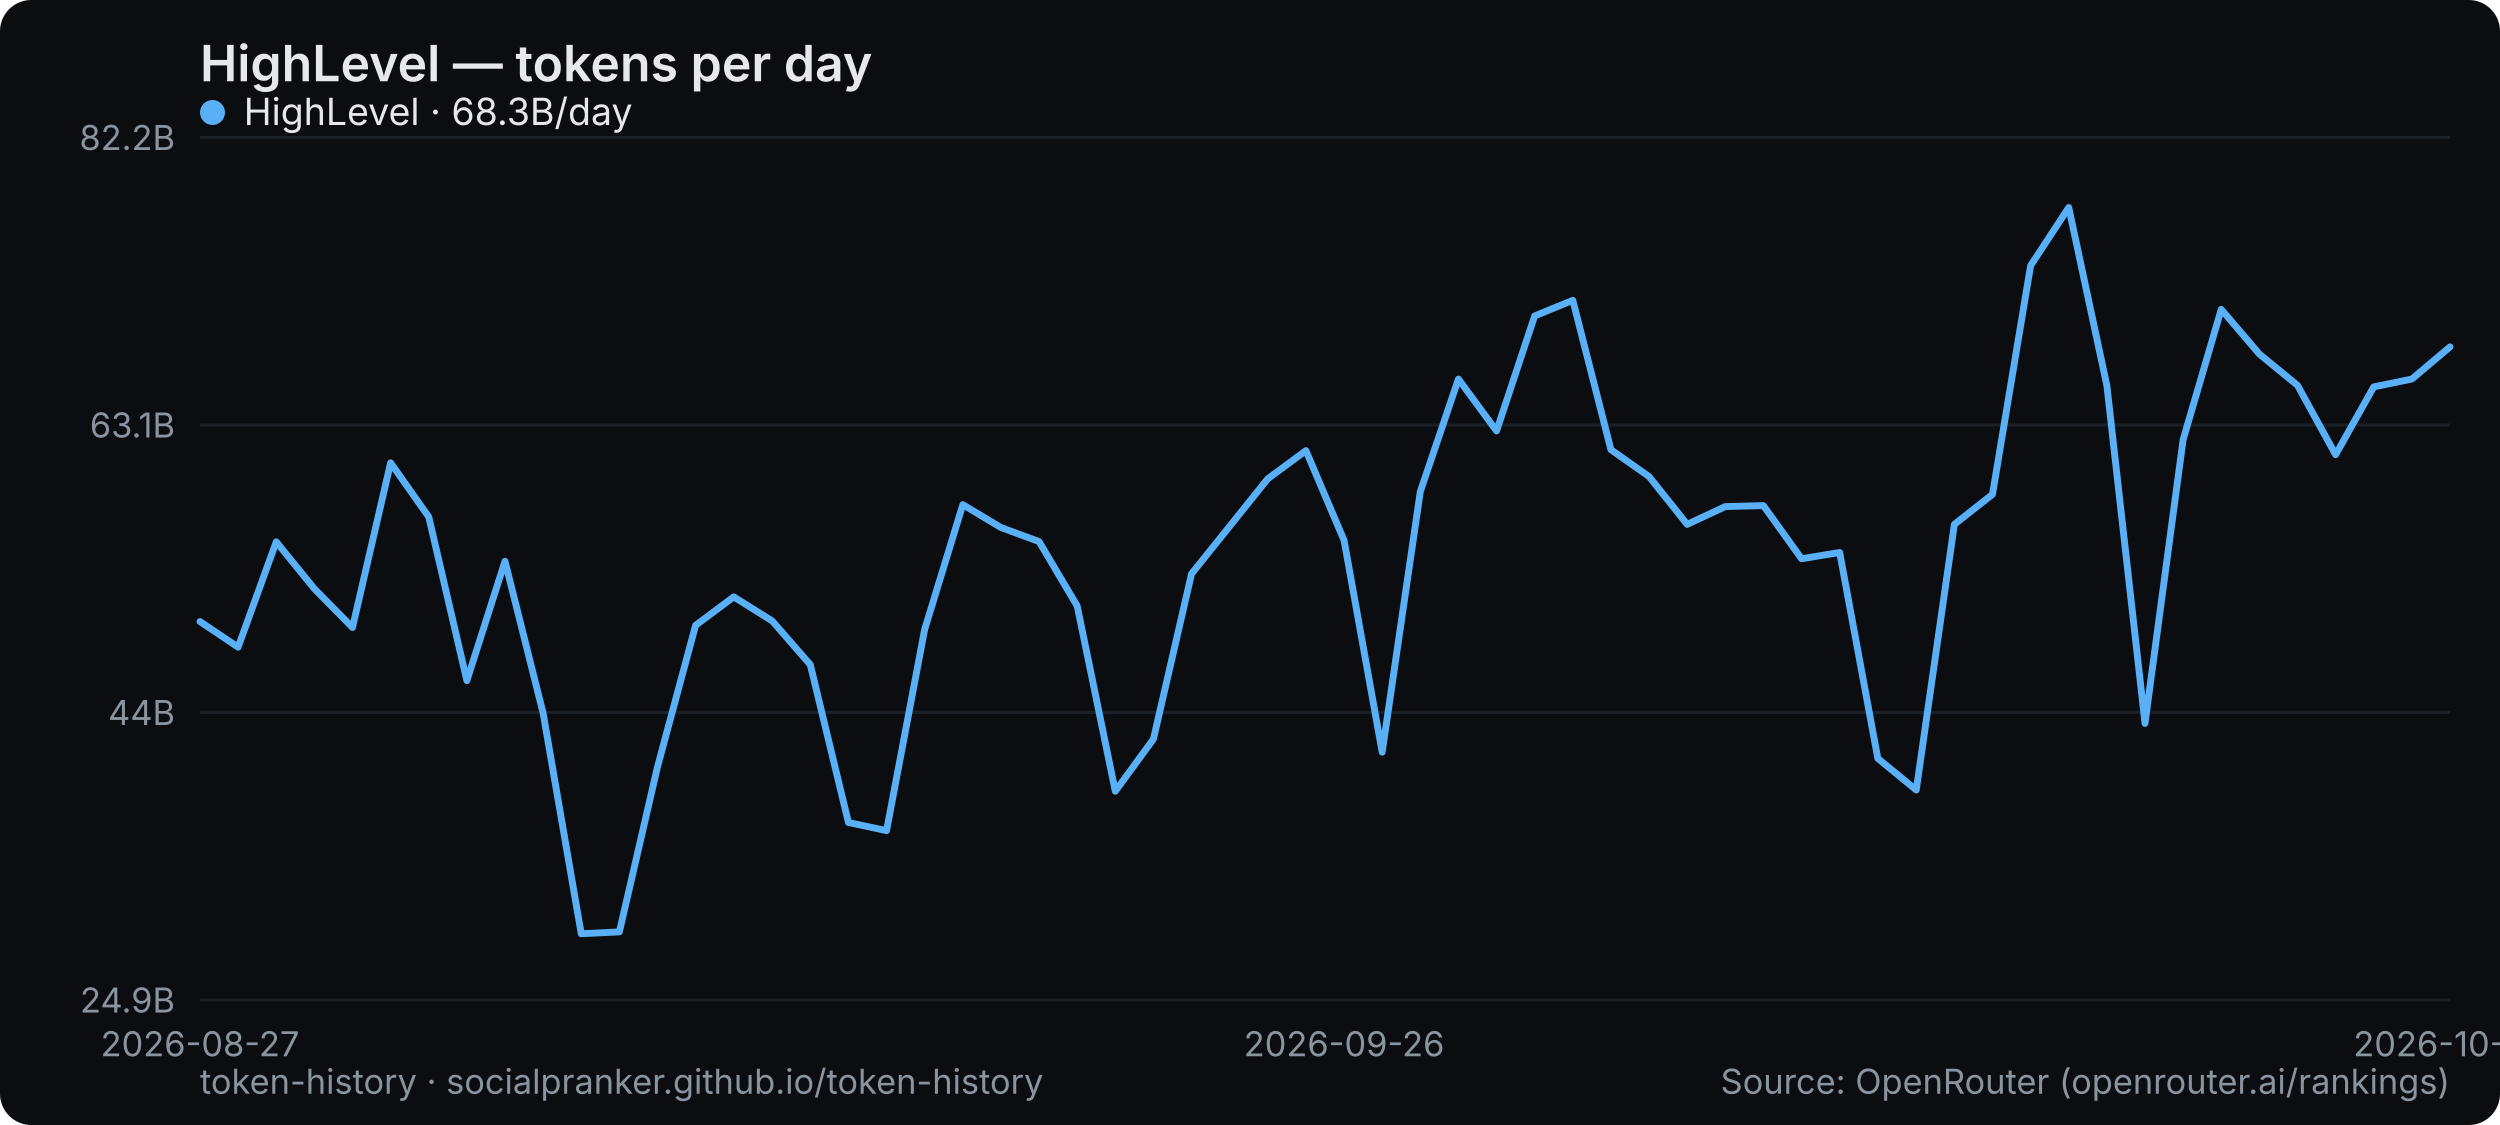
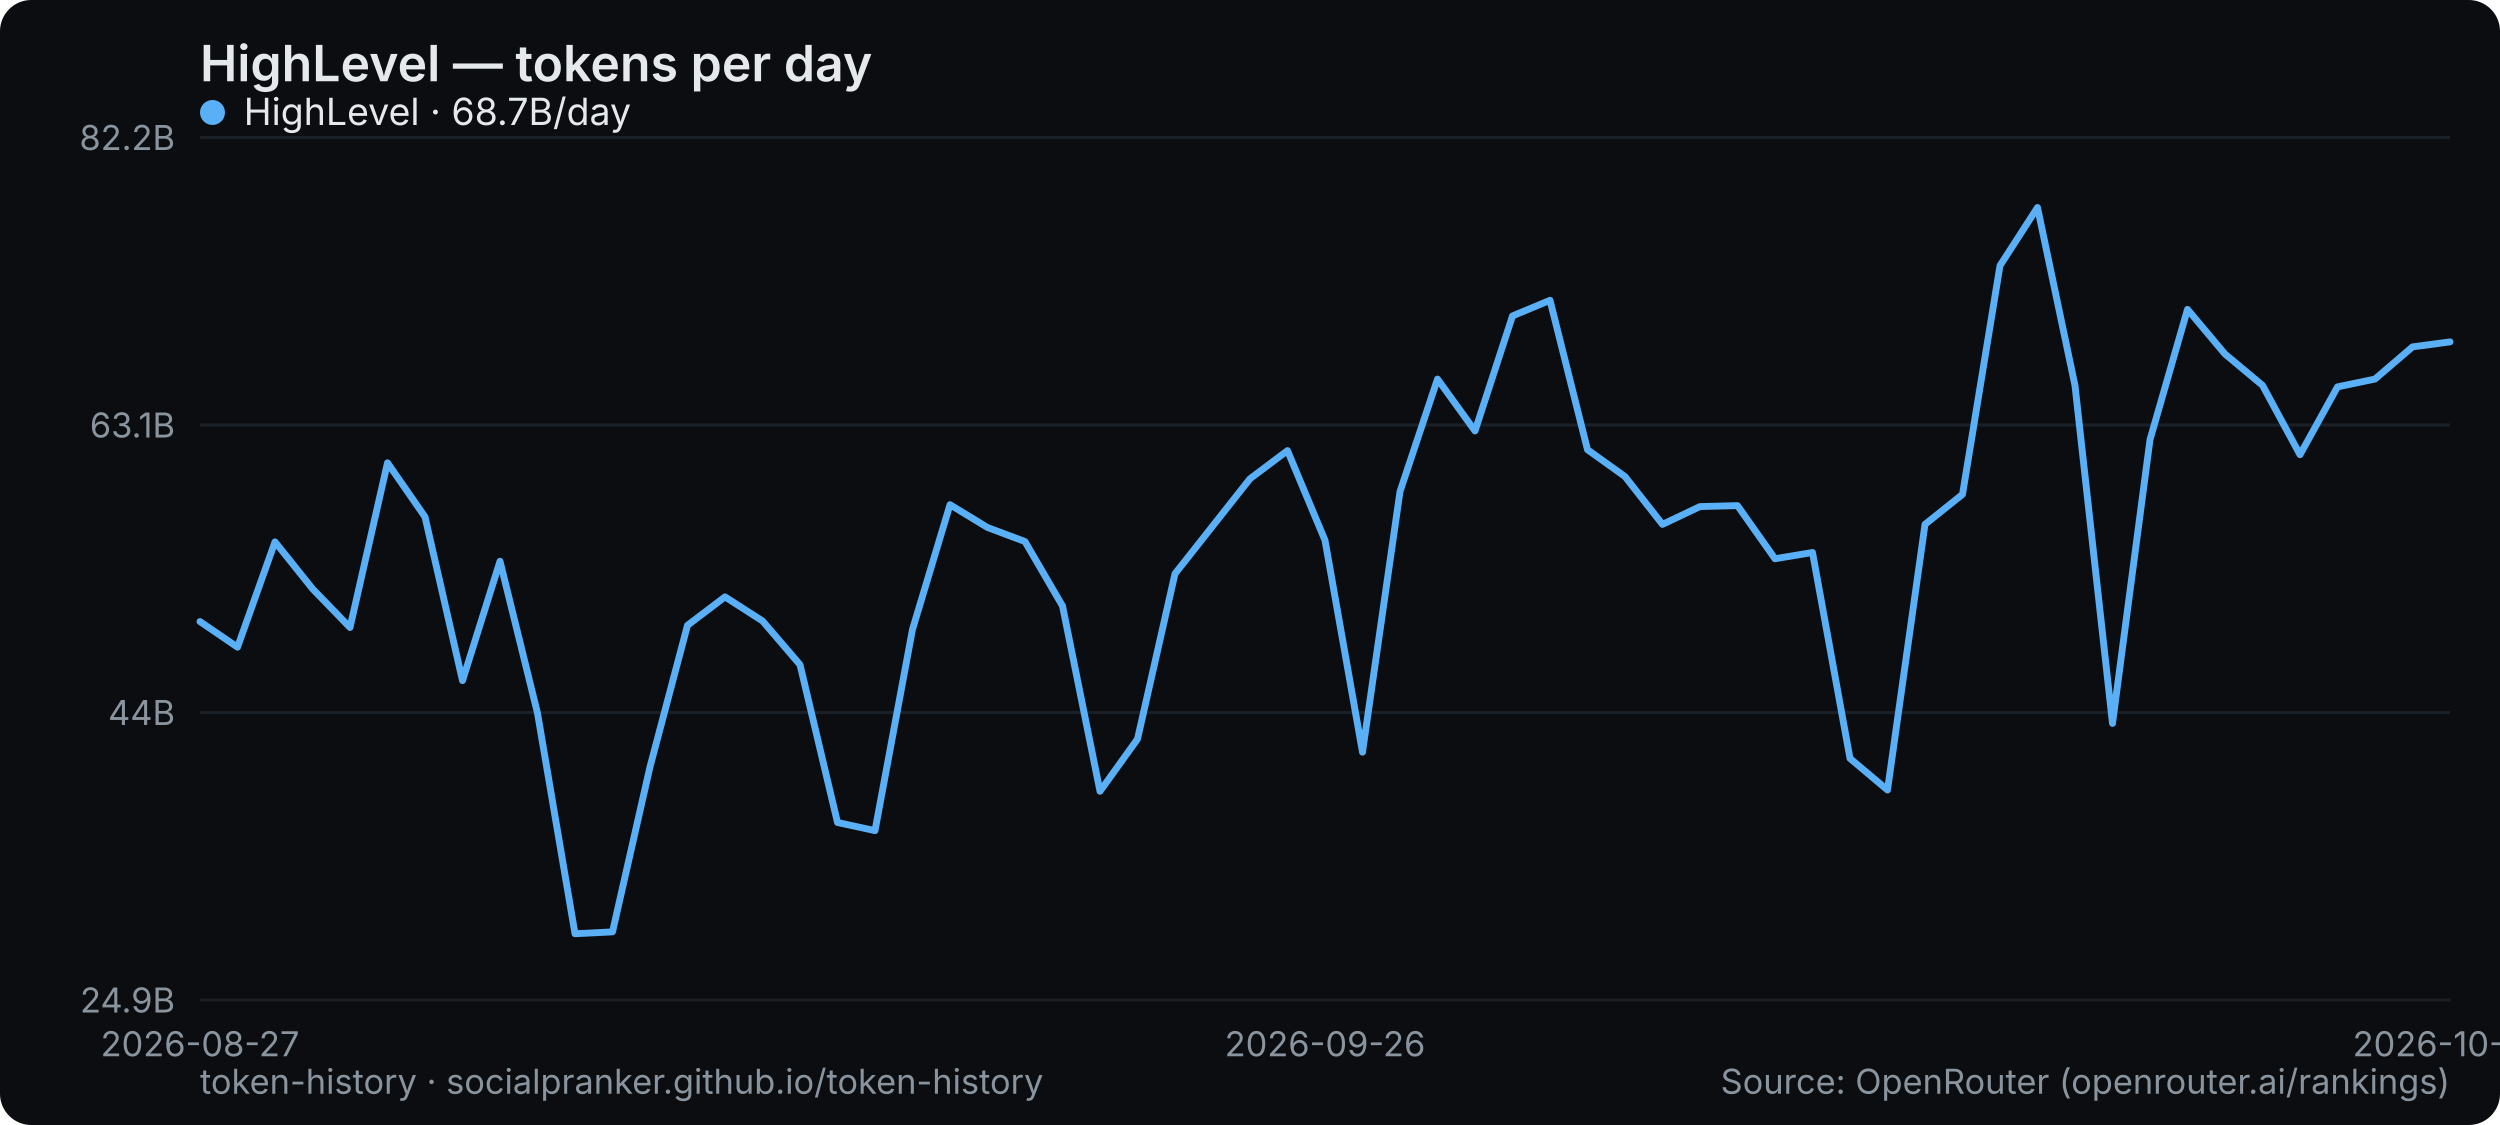
<svg xmlns="http://www.w3.org/2000/svg" width="800" height="360" viewBox="0 0 800 360" role="img" aria-label="HighLevel — tokens per day">
  <rect width="800" height="360" rx="10" fill="#0b0d10" />
  <text x="64" y="26" font-family="system-ui,-apple-system,Segoe UI,sans-serif" font-size="16" font-weight="600" fill="#e6e9ec">HighLevel — tokens per day</text>
  <line x1="64" y1="320" x2="784" y2="320" stroke="#1b2026" stroke-width="1" />
  <text x="56" y="324" text-anchor="end" font-family="system-ui,-apple-system,Segoe UI,sans-serif" font-size="11" fill="#8a949e">24.9B</text>
  <line x1="64" y1="228" x2="784" y2="228" stroke="#1b2026" stroke-width="1" />
  <text x="56" y="232" text-anchor="end" font-family="system-ui,-apple-system,Segoe UI,sans-serif" font-size="11" fill="#8a949e">44B</text>
  <line x1="64" y1="136" x2="784" y2="136" stroke="#1b2026" stroke-width="1" />
  <text x="56" y="140" text-anchor="end" font-family="system-ui,-apple-system,Segoe UI,sans-serif" font-size="11" fill="#8a949e">63.1B</text>
  <line x1="64" y1="44" x2="784" y2="44" stroke="#1b2026" stroke-width="1" />
  <text x="56" y="48" text-anchor="end" font-family="system-ui,-apple-system,Segoe UI,sans-serif" font-size="11" fill="#8a949e">82.2B</text>
  <text x="64" y="338" text-anchor="middle" font-family="system-ui,-apple-system,Segoe UI,sans-serif" font-size="11" fill="#8a949e">2026-08-27</text>
-   <text x="430.102" y="338" text-anchor="middle" font-family="system-ui,-apple-system,Segoe UI,sans-serif" font-size="11" fill="#8a949e">2026-09-26</text>
-   <text x="784" y="338" text-anchor="middle" font-family="system-ui,-apple-system,Segoe UI,sans-serif" font-size="11" fill="#8a949e">2026-10-29</text>
-   <polyline points="64.0,198.9 76.2,207.1 88.4,173.4 100.6,188.4 112.8,200.8 125.0,148.1 137.2,165.4 149.4,217.8 161.6,179.6 173.8,228.2 186.0,298.8 198.2,298.2 210.4,245.4 222.6,200.1 234.8,191.0 247.1,198.7 259.3,212.7 271.5,263.2 283.7,265.8 295.9,201.4 308.1,161.5 320.3,168.8 332.5,173.3 344.7,193.9 356.9,253.2 369.1,236.5 381.3,183.6 393.5,168.4 405.7,153.2 417.9,144.2 430.1,172.9 442.3,240.7 454.5,157.3 466.7,121.3 478.9,137.9 491.1,101.1 503.3,96.1 515.5,143.9 527.7,152.5 539.9,167.8 552.1,162.1 564.3,161.8 576.5,178.8 588.7,176.8 600.9,242.7 613.2,252.8 625.4,167.8 637.6,158.2 649.8,85.0 662.0,66.4 674.2,123.4 686.4,231.5 698.6,140.7 710.8,99.0 723.0,113.3 735.2,123.3 747.4,145.5 759.6,123.8 771.8,121.3 784.0,111.0" fill="none" stroke="#5ab0f7" stroke-width="2.2" stroke-linejoin="round" stroke-linecap="round" />
+   <text x="424" y="338" text-anchor="middle" font-family="system-ui,-apple-system,Segoe UI,sans-serif" font-size="11" fill="#8a949e">2026-09-26</text>
+   <text x="784" y="338" text-anchor="middle" font-family="system-ui,-apple-system,Segoe UI,sans-serif" font-size="11" fill="#8a949e">2026-10-30</text>
+   <polyline points="64.0,198.9 76.0,207.1 88.0,173.4 100.0,188.4 112.0,200.8 124.0,148.1 136.0,165.4 148.0,217.8 160.0,179.6 172.0,228.2 184.0,298.8 196.0,298.2 208.0,245.4 220.0,200.1 232.0,191.0 244.0,198.7 256.0,212.7 268.0,263.2 280.0,265.8 292.0,201.4 304.0,161.5 316.0,168.8 328.0,173.3 340.0,193.9 352.0,253.2 364.0,236.5 376.0,183.6 388.0,168.4 400.0,153.2 412.0,144.2 424.0,172.9 436.0,240.7 448.0,157.3 460.0,121.3 472.0,137.9 484.0,101.1 496.0,96.1 508.0,143.9 520.0,152.5 532.0,167.8 544.0,162.1 556.0,161.8 568.0,178.8 580.0,176.8 592.0,242.7 604.0,252.8 616.0,167.8 628.0,158.2 640.0,85.0 652.0,66.4 664.0,123.4 676.0,231.5 688.0,140.7 700.0,99.0 712.0,113.3 724.0,123.3 736.0,145.5 748.0,123.8 760.0,121.3 772.0,111.0 784.0,109.4" fill="none" stroke="#5ab0f7" stroke-width="2.2" stroke-linejoin="round" stroke-linecap="round" />
  <g font-family="system-ui,-apple-system,Segoe UI,sans-serif" font-size="12">
    <circle cx="68" cy="36" r="4" fill="#5ab0f7" />
-     <text x="78" y="40" fill="#e6e9ec">HighLevel · 68.3B/day</text>
+     <text x="78" y="40" fill="#e6e9ec">HighLevel · 68.7B/day</text>
  </g>
  <text x="64" y="350" font-family="system-ui,-apple-system,Segoe UI,sans-serif" font-size="11" fill="#8a949e">token-history · socialpranker.github.io/token-history</text>
  <text x="784" y="350" text-anchor="end" font-family="system-ui,-apple-system,Segoe UI,sans-serif" font-size="11" fill="#8a949e">Source: OpenRouter (openrouter.ai/rankings)</text>
</svg>
